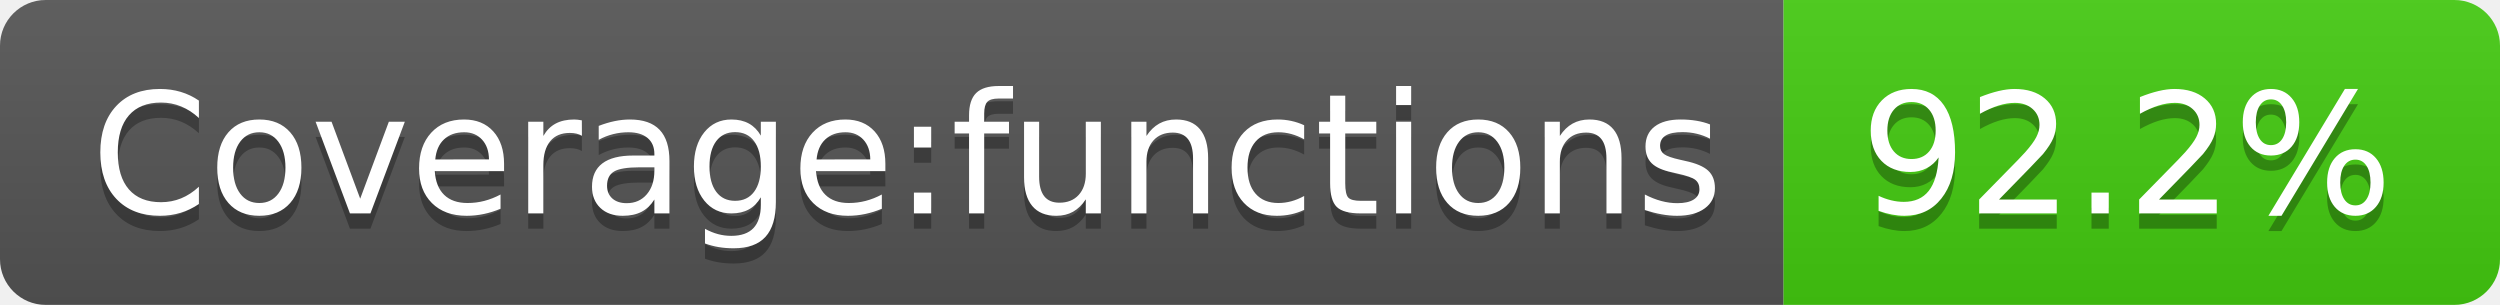
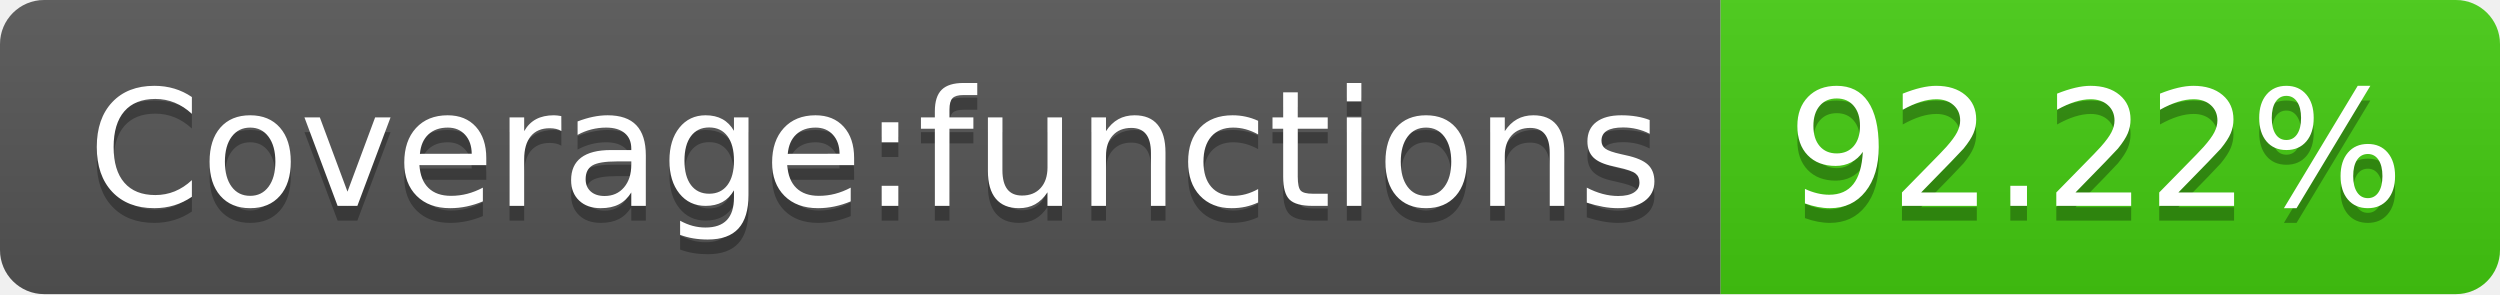
- <svg xmlns="http://www.w3.org/2000/svg" width="164" height="20" role="img" aria-label="Coverage:functions: 92.2%">
+ <svg xmlns="http://www.w3.org/2000/svg" width="170" height="20" role="img" aria-label="Coverage:functions: 92.22%">
  <linearGradient id="s" x2="0" y2="100%">
    <stop offset="0" stop-color="#bbb" stop-opacity=".1" />
    <stop offset="1" stop-opacity=".1" />
  </linearGradient>
  <clipPath id="r">
-     <rect width="164" height="20" rx="3" fill="#fff" />
+     <rect width="170" height="20" rx="3" fill="#fff" />
  </clipPath>
  <g clip-path="url(#r)">
    <rect width="117" height="20" fill="#555" />
-     <rect x="117" width="47" height="20" fill="#4c1" />
-     <rect width="164" height="20" fill="url(#s)" />
+     <rect x="117" width="53" height="20" fill="#4c1" />
+     <rect width="170" height="20" fill="url(#s)" />
  </g>
  <g fill="#fff" text-anchor="middle" font-family="Verdana,Geneva,DejaVu Sans,sans-serif" text-rendering="geometricPrecision" font-size="110">
    <text aria-hidden="true" x="595" y="150" fill="#010101" fill-opacity=".3" transform="scale(.1)" textLength="1070">Coverage:functions</text>
    <text x="595" y="140" transform="scale(.1)" fill="#fff" textLength="1070">Coverage:functions</text>
-     <text aria-hidden="true" x="1395" y="150" fill="#010101" fill-opacity=".3" transform="scale(.1)" textLength="370">92.2%</text>
-     <text x="1395" y="140" transform="scale(.1)" fill="#fff" textLength="370">92.2%</text>
+     <text aria-hidden="true" x="1425" y="150" fill="#010101" fill-opacity=".3" transform="scale(.1)" textLength="430">92.22%</text>
+     <text x="1425" y="140" transform="scale(.1)" fill="#fff" textLength="430">92.22%</text>
  </g>
</svg>
